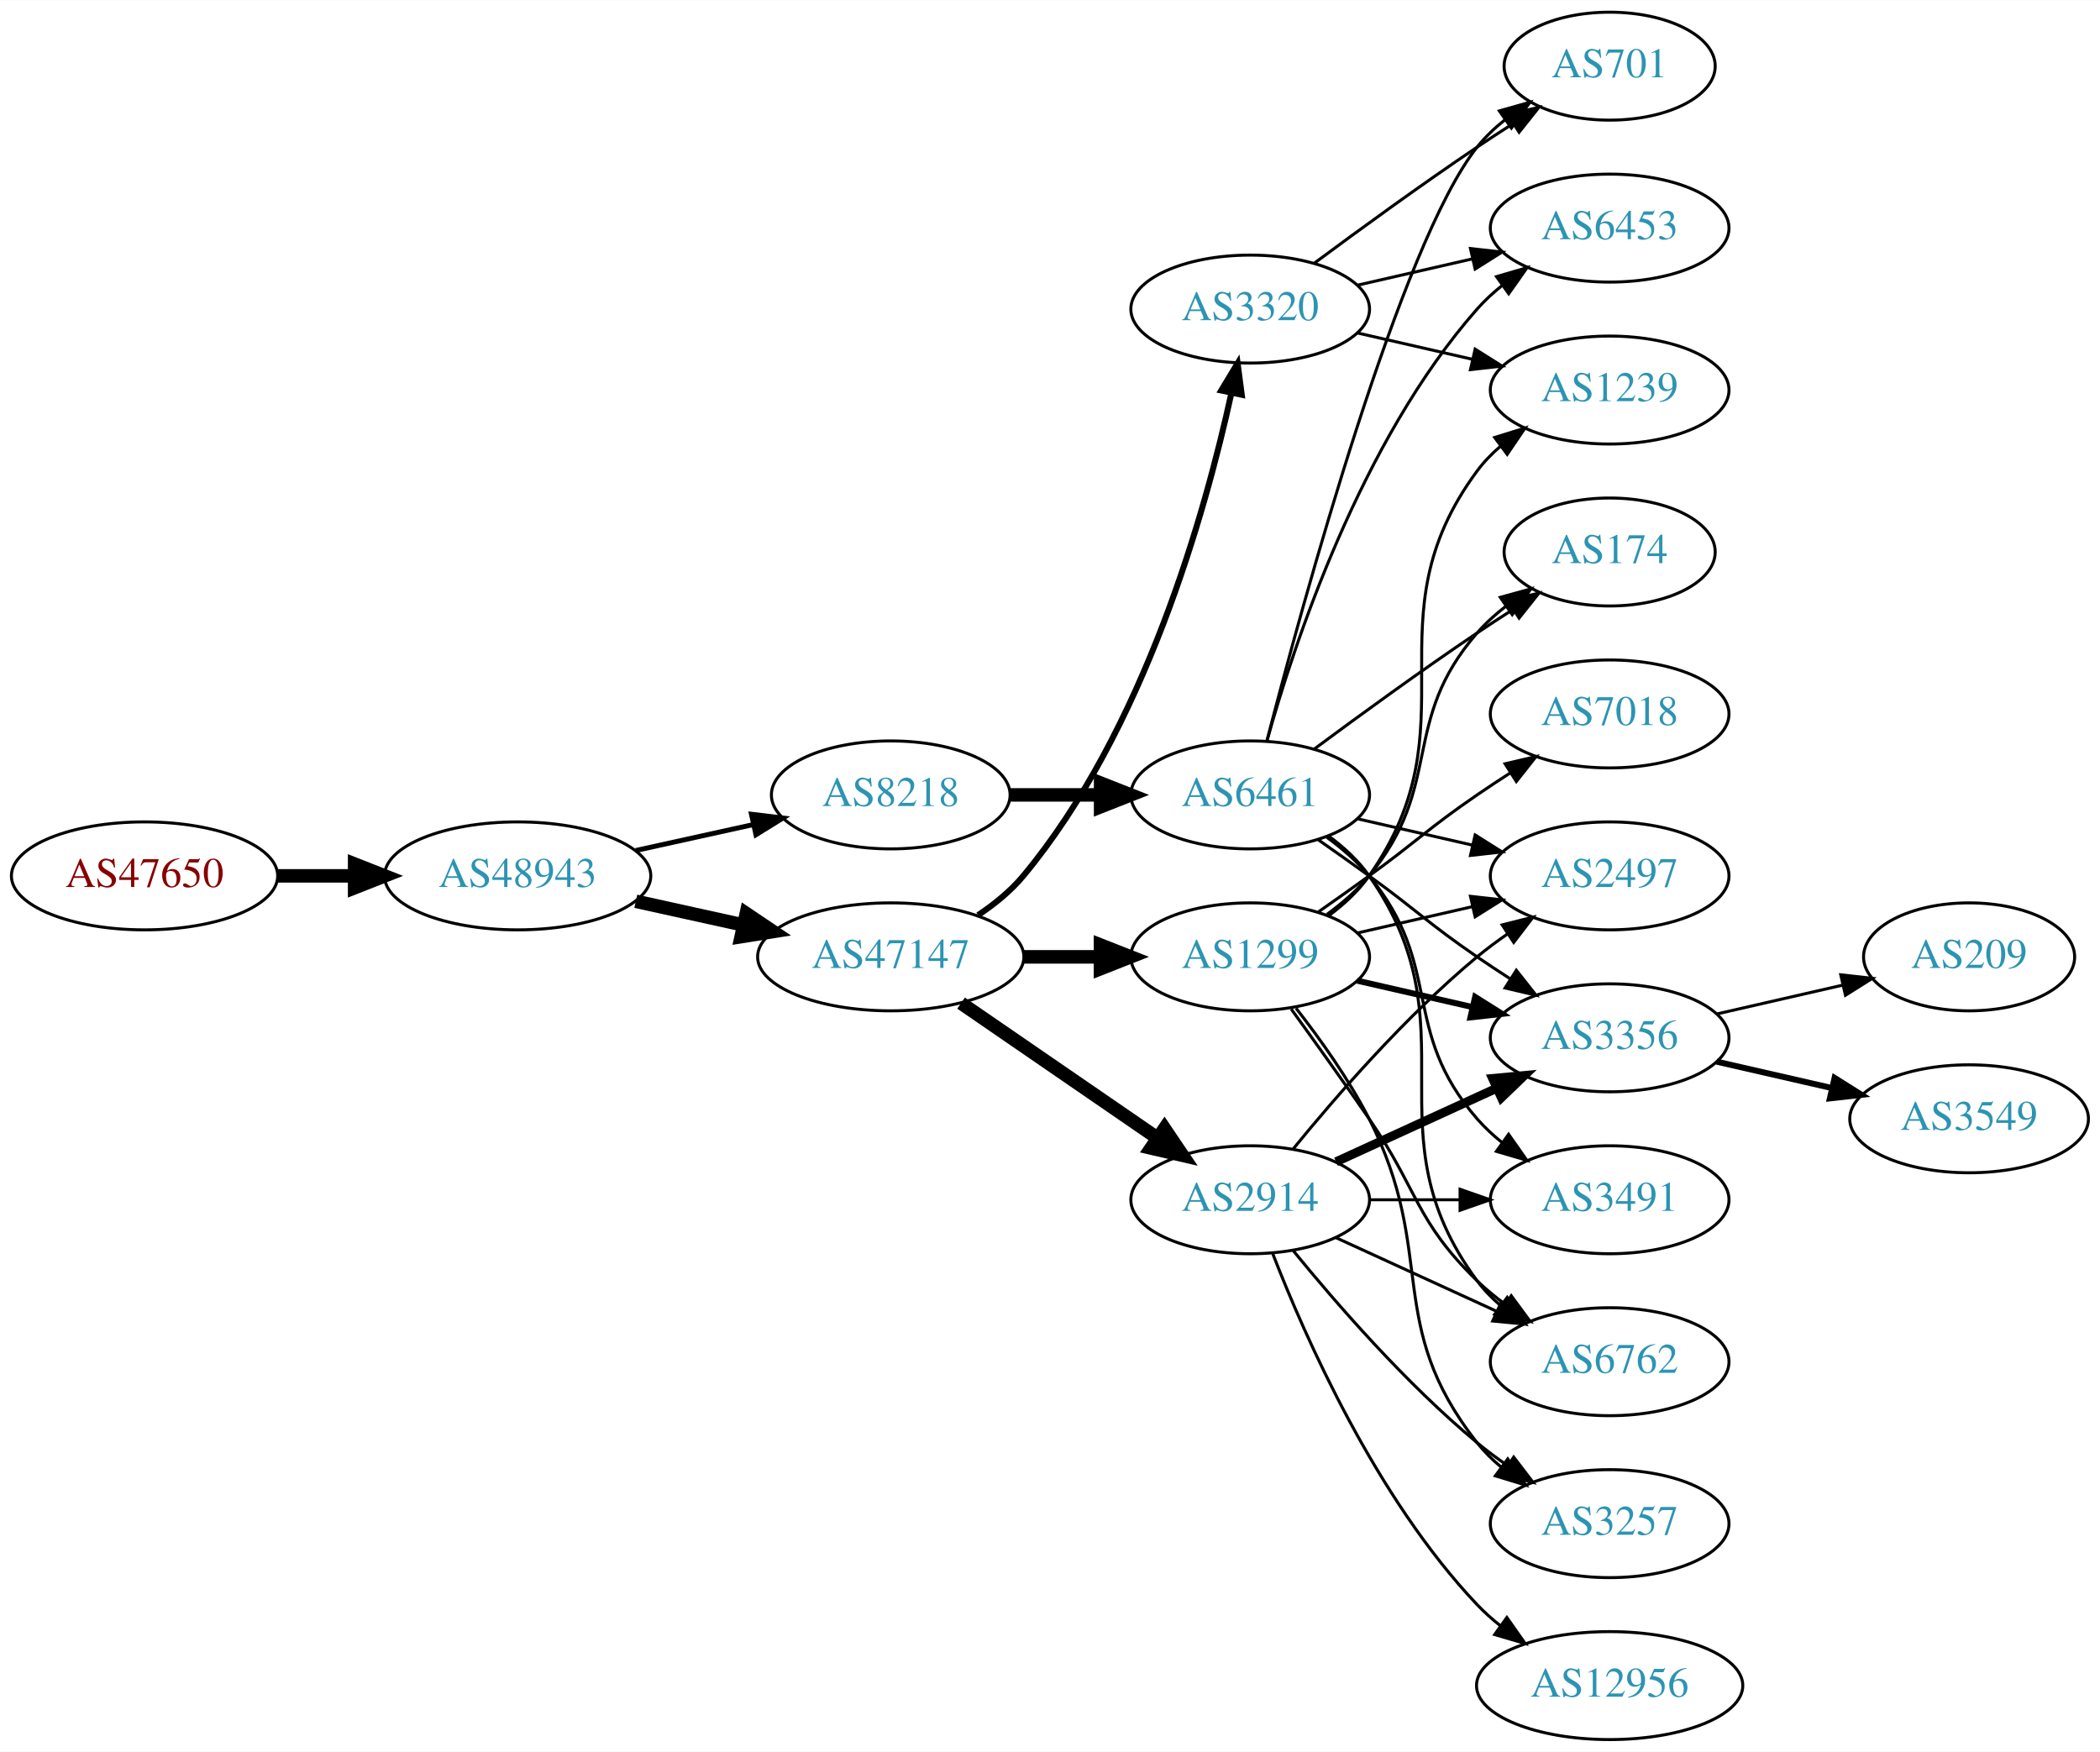
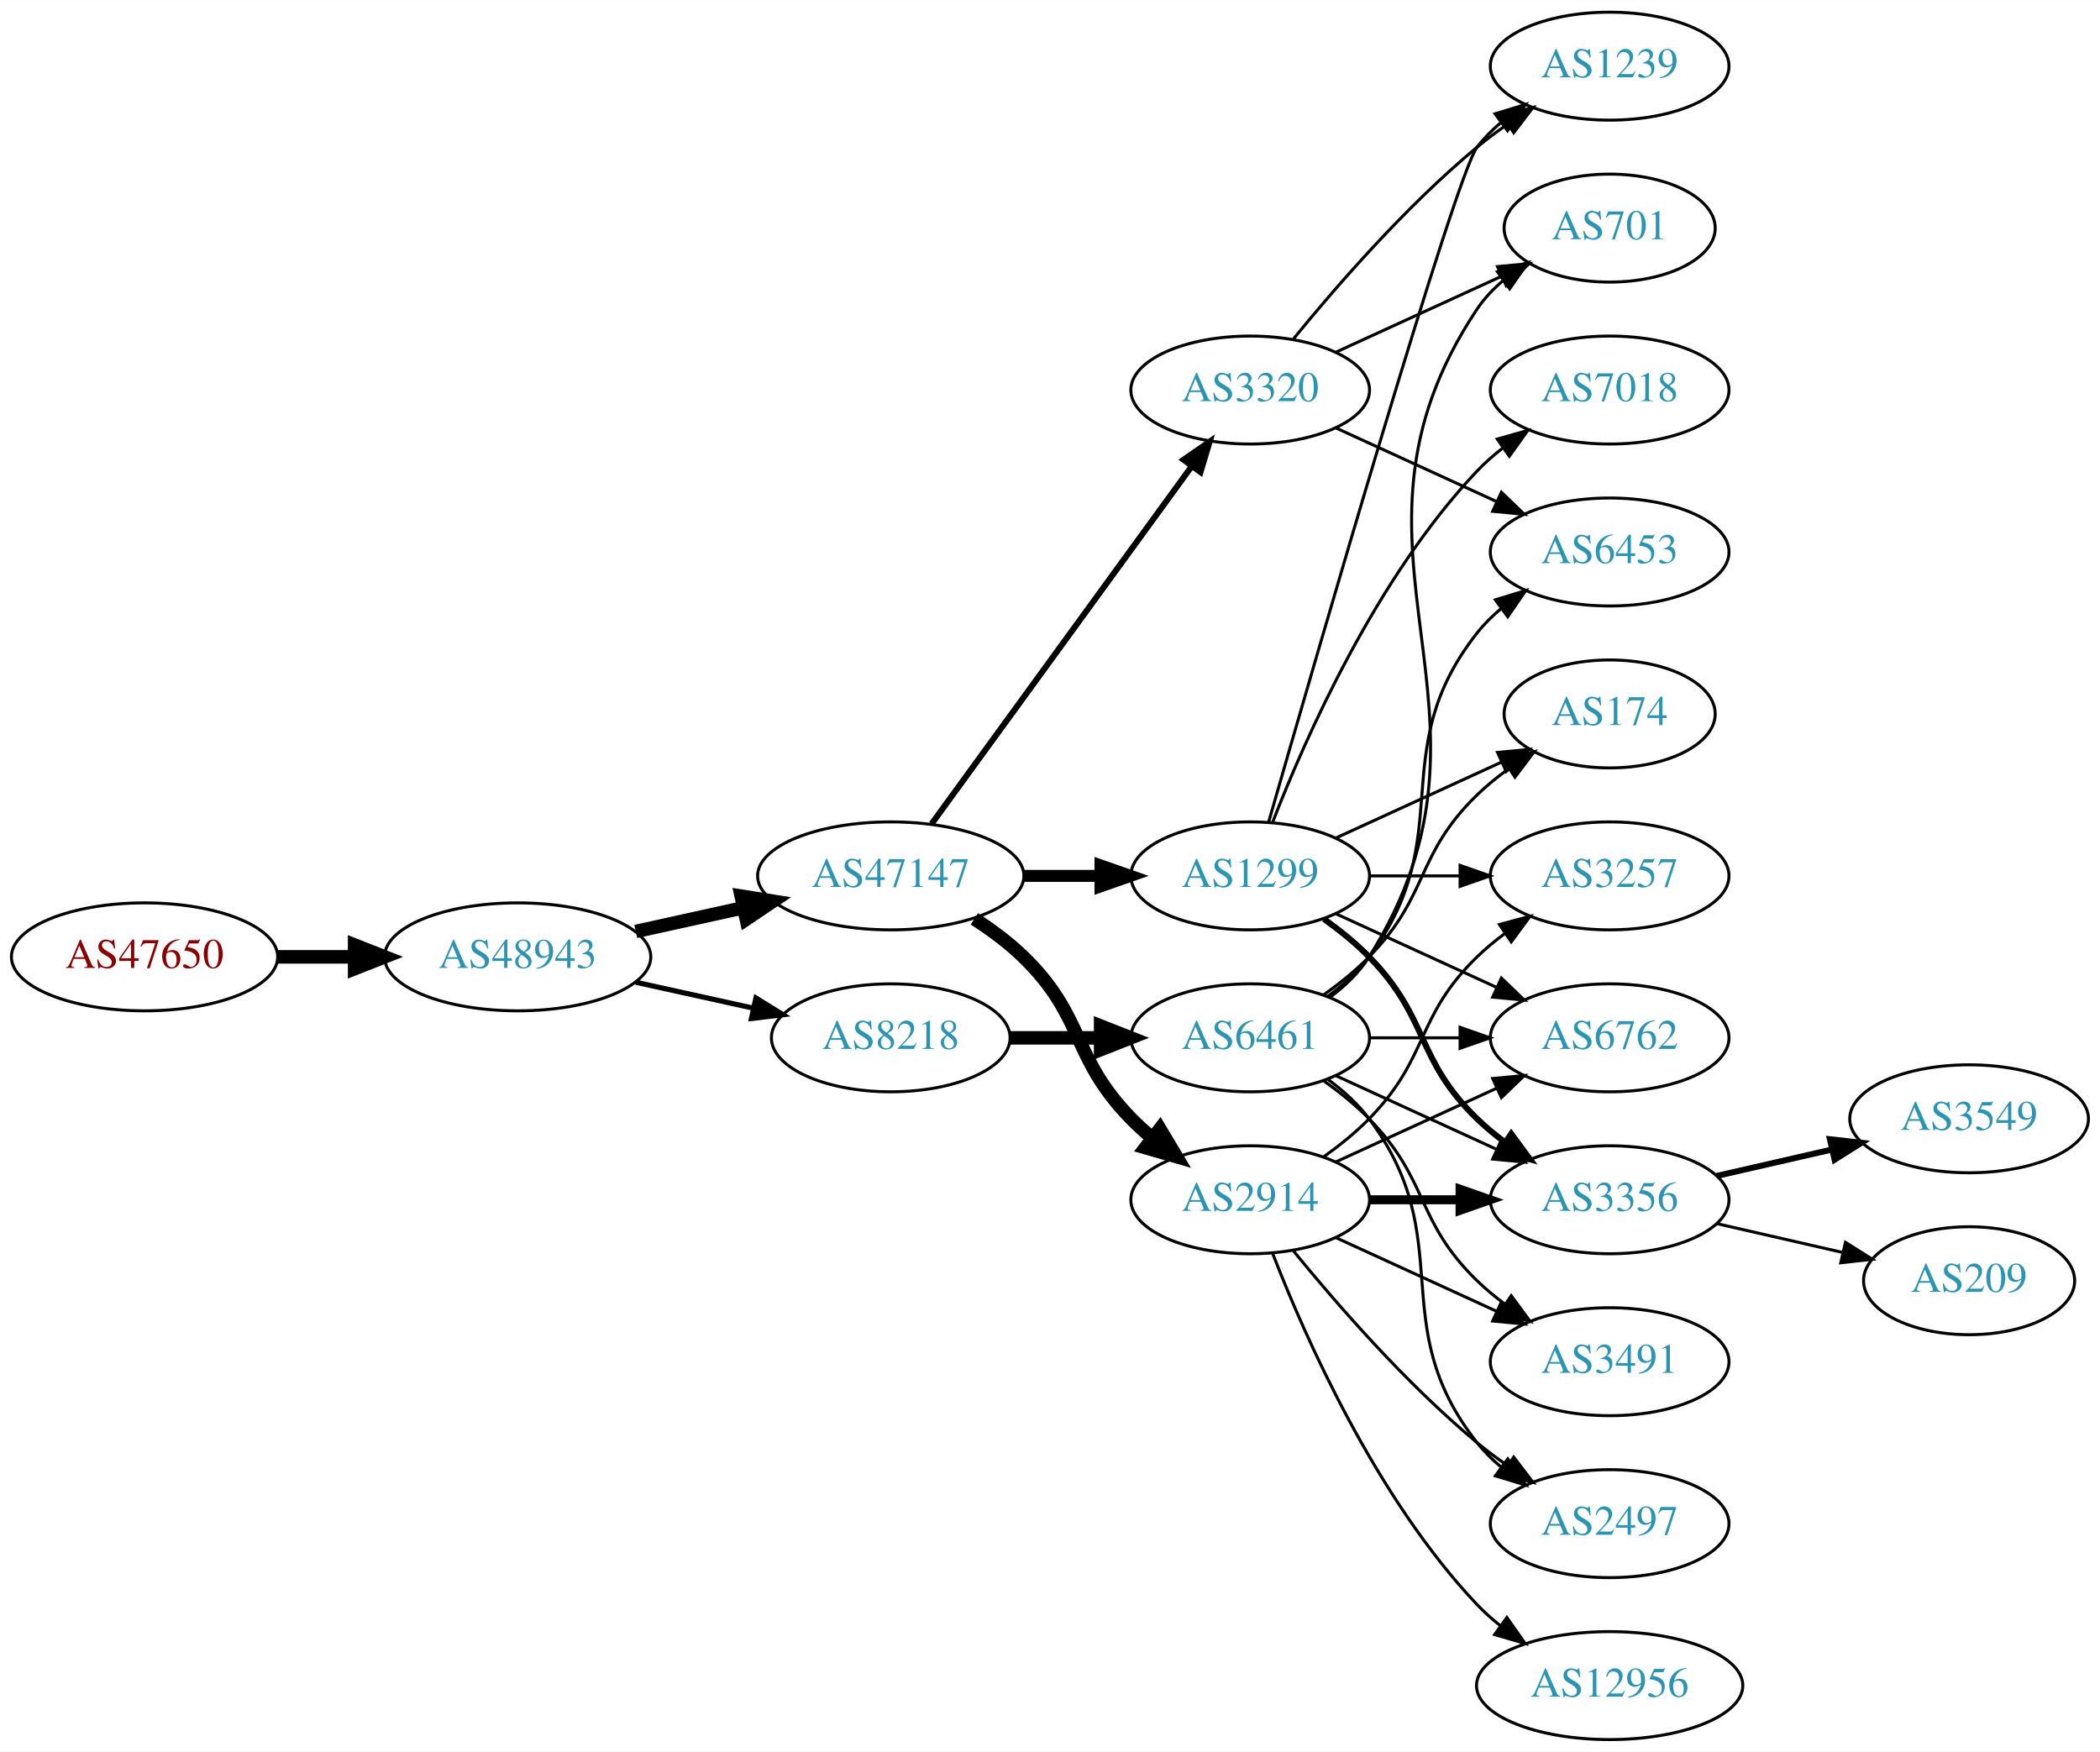
<svg xmlns="http://www.w3.org/2000/svg" xmlns:xlink="http://www.w3.org/1999/xlink" width="700pt" height="584pt" viewBox="0.00 0.00 700.15 584.00">
  <g id="graph0" class="graph" transform="scale(1 1) rotate(0) translate(4 580)">
    <polygon fill="white" stroke="none" points="-4,4 -4,-580 696.155,-580 696.155,4 -4,4" />
    <g id="node1" class="node">
      <g id="a_node1">
        <a xlink:href="/asn/47650" xlink:title="AS47650 ~ IS-IT-ON GmbH [AT]">
-           <ellipse fill="#ffffff" stroke="black" cx="44.196" cy="-288" rx="44.393" ry="18" />
-           <text text-anchor="middle" x="44.196" y="-284.3" font-family="Times,serif" font-size="14.00" fill="#880000">AS47650</text>
+           <ellipse fill="#ffffff" stroke="black" cx="44.196" cy="-261" rx="44.393" ry="18" />
+           <text text-anchor="middle" x="44.196" y="-257.3" font-family="Times,serif" font-size="14.00" fill="#880000">AS47650</text>
        </a>
      </g>
    </g>
    <g id="node2" class="node">
      <g id="a_node2">
        <a xlink:href="/asn/48943" xlink:title="AS48943 ~ KAPPER NETWORK-COMMUNICATIONS GmbH [AT]">
-           <ellipse fill="#ffffff" stroke="black" cx="168.588" cy="-288" rx="44.393" ry="18" />
-           <text text-anchor="middle" x="168.588" y="-284.3" font-family="Times,serif" font-size="14.00" fill="#2c94b3">AS48943</text>
+           <ellipse fill="#ffffff" stroke="black" cx="168.588" cy="-261" rx="44.393" ry="18" />
+           <text text-anchor="middle" x="168.588" y="-257.3" font-family="Times,serif" font-size="14.00" fill="#2c94b3">AS48943</text>
        </a>
      </g>
    </g>
    <g id="edge1" class="edge">
-       <path fill="none" stroke="black" stroke-width="4.5" d="M88.692,-288C96.898,-288 105.569,-288 114.041,-288" />
-       <polygon fill="black" stroke="black" stroke-width="4.5" points="114.233,-291.938 124.233,-288 114.233,-284.063 114.233,-291.938" />
+       <path fill="none" stroke="black" stroke-width="4.5" d="M88.692,-261C96.898,-261 105.569,-261 114.041,-261" />
+       <polygon fill="black" stroke="black" stroke-width="4.5" points="114.233,-264.938 124.233,-261 114.233,-257.063 114.233,-264.938" />
    </g>
    <g id="node3" class="node">
      <g id="a_node3">
        <a xlink:href="/asn/47147" xlink:title="AS47147 ~ ANEXIA Internetdienstleistungs GmbH [AT]">
-           <ellipse fill="#ffffff" stroke="black" cx="292.98" cy="-261" rx="44.393" ry="18" />
-           <text text-anchor="middle" x="292.98" y="-257.3" font-family="Times,serif" font-size="14.00" fill="#2c94b3">AS47147</text>
+           <ellipse fill="#ffffff" stroke="black" cx="292.98" cy="-288" rx="44.393" ry="18" />
+           <text text-anchor="middle" x="292.98" y="-284.3" font-family="Times,serif" font-size="14.00" fill="#2c94b3">AS47147</text>
        </a>
      </g>
    </g>
    <g id="edge2" class="edge">
-       <path fill="none" stroke="black" stroke-width="4.5" d="M207.978,-279.531C219.37,-277.018 231.993,-274.233 243.917,-271.603" />
-       <polygon fill="black" stroke="black" stroke-width="4.5" points="244.81,-275.438 253.727,-269.439 243.113,-267.748 244.81,-275.438" />
+       <path fill="none" stroke="black" stroke-width="4.5" d="M207.978,-269.469C219.37,-271.982 231.993,-274.767 243.917,-277.397" />
+       <polygon fill="black" stroke="black" stroke-width="4.5" points="243.113,-281.252 253.727,-279.561 244.81,-273.562 243.113,-281.252" />
    </g>
    <g id="node4" class="node">
      <g id="a_node4">
        <a xlink:href="/asn/8218" xlink:title="AS8218 ~ legacy Neotelecoms [FR]">
-           <ellipse fill="#ffffff" stroke="black" cx="292.98" cy="-315" rx="39.794" ry="18" />
-           <text text-anchor="middle" x="292.98" y="-311.3" font-family="Times,serif" font-size="14.00" fill="#2c94b3">AS8218</text>
+           <ellipse fill="#ffffff" stroke="black" cx="292.98" cy="-234" rx="39.794" ry="18" />
+           <text text-anchor="middle" x="292.98" y="-230.3" font-family="Times,serif" font-size="14.00" fill="#2c94b3">AS8218</text>
        </a>
      </g>
    </g>
    <g id="edge3" class="edge">
-       <path fill="none" stroke="black" stroke-width="1.636" d="M207.978,-296.469C220.369,-299.202 234.216,-302.257 247.036,-305.085" />
-       <polygon fill="black" stroke="black" stroke-width="1.636" points="246.532,-308.558 257.051,-307.295 248.04,-301.722 246.532,-308.558" />
+       <path fill="none" stroke="black" stroke-width="1.714" d="M207.978,-252.531C220.369,-249.798 234.216,-246.743 247.036,-243.915" />
+       <polygon fill="black" stroke="black" stroke-width="1.714" points="248.04,-247.278 257.051,-241.705 246.532,-240.442 248.04,-247.278" />
    </g>
    <g id="node5" class="node">
      <g id="a_node5">
+         <a xlink:href="/asn/1299" xlink:title="AS1299 ~ Telia Carrier [EU]">
+           <ellipse fill="#ffffff" stroke="black" cx="412.823" cy="-288" rx="39.794" ry="18" />
+           <text text-anchor="middle" x="412.823" y="-284.3" font-family="Times,serif" font-size="14.00" fill="#2c94b3">AS1299</text>
+         </a>
+       </g>
+     </g>
+     <g id="edge4" class="edge">
+       <path fill="none" stroke="black" stroke-width="4" d="M337.191,-288C345.504,-288 354.267,-288 362.749,-288" />
+       <polygon fill="black" stroke="black" stroke-width="4" points="362.908,-291.5 372.908,-288 362.908,-284.5 362.908,-291.5" />
+     </g>
+     <g id="node6" class="node">
+       <g id="a_node6">
        <a xlink:href="/asn/2914" xlink:title="AS2914 ~ NTT America, Inc. [US]">
          <ellipse fill="#ffffff" stroke="black" cx="412.823" cy="-180" rx="39.794" ry="18" />
          <text text-anchor="middle" x="412.823" y="-176.3" font-family="Times,serif" font-size="14.00" fill="#2c94b3">AS2914</text>
        </a>
      </g>
    </g>
-     <g id="edge4" class="edge">
-       <path fill="none" stroke="black" stroke-width="4.5" d="M316.423,-245.574C335.004,-232.802 361.565,-214.545 381.945,-200.537" />
-       <polygon fill="black" stroke="black" stroke-width="4.5" points="384.249,-203.731 390.259,-194.822 379.788,-197.242 384.249,-203.731" />
-     </g>
-     <g id="node6" class="node">
-       <g id="a_node6">
-         <a xlink:href="/asn/1299" xlink:title="AS1299 ~ Telia Carrier [EU]">
-           <ellipse fill="#ffffff" stroke="black" cx="412.823" cy="-261" rx="39.794" ry="18" />
-           <text text-anchor="middle" x="412.823" y="-257.3" font-family="Times,serif" font-size="14.00" fill="#2c94b3">AS1299</text>
-         </a>
-       </g>
-     </g>
    <g id="edge5" class="edge">
-       <path fill="none" stroke="black" stroke-width="4.5" d="M337.191,-261C345.504,-261 354.267,-261 362.749,-261" />
-       <polygon fill="black" stroke="black" stroke-width="4.5" points="362.908,-264.938 372.908,-261 362.908,-257.063 362.908,-264.938" />
+       <path fill="none" stroke="black" stroke-width="4.5" d="M320.864,-273.671C326.589,-269.964 332.355,-265.682 337.176,-261 357.87,-240.906 353.004,-227.617 373.176,-207 375.269,-204.861 377.553,-202.782 379.929,-200.79" />
+       <polygon fill="black" stroke="black" stroke-width="4.5" points="382.715,-203.614 388.229,-194.389 377.906,-197.379 382.715,-203.614" />
    </g>
    <g id="node7" class="node">
      <g id="a_node7">
        <a xlink:href="/asn/3320" xlink:title="AS3320 ~ DTAG [DE]">
-           <ellipse fill="#ffffff" stroke="black" cx="412.823" cy="-477" rx="39.794" ry="18" />
-           <text text-anchor="middle" x="412.823" y="-473.3" font-family="Times,serif" font-size="14.00" fill="#2c94b3">AS3320</text>
+           <ellipse fill="#ffffff" stroke="black" cx="412.823" cy="-450" rx="39.794" ry="18" />
+           <text text-anchor="middle" x="412.823" y="-446.3" font-family="Times,serif" font-size="14.00" fill="#2c94b3">AS3320</text>
        </a>
      </g>
    </g>
    <g id="edge6" class="edge">
-       <path fill="none" stroke="black" stroke-width="2" d="M322.087,-274.909C327.614,-278.592 332.99,-282.97 337.176,-288 377.49,-336.434 397.888,-409.293 406.536,-448.913" />
-       <polygon fill="black" stroke="black" stroke-width="2" points="403.156,-449.852 408.624,-458.927 410.009,-448.423 403.156,-449.852" />
-     </g>
-     <g id="node19" class="node">
-       <g id="a_node19">
+       <path fill="none" stroke="black" stroke-width="2" d="M306.592,-305.337C327.412,-333.96 369.075,-391.233 393.264,-424.486" />
+       <polygon fill="black" stroke="black" stroke-width="2" points="390.589,-426.76 399.302,-432.788 396.25,-422.642 390.589,-426.76" />
+     </g>
+     <g id="node21" class="node">
+       <g id="a_node21">
        <a xlink:href="/asn/6461" xlink:title="AS6461 ~ Zayo Bandwidth [US]">
-           <ellipse fill="#ffffff" stroke="black" cx="412.823" cy="-315" rx="39.794" ry="18" />
-           <text text-anchor="middle" x="412.823" y="-311.3" font-family="Times,serif" font-size="14.00" fill="#2c94b3">AS6461</text>
-         </a>
-       </g>
-     </g>
-     <g id="edge22" class="edge">
-       <path fill="none" stroke="black" stroke-width="4.5" d="M332.893,-315C342.446,-315 352.796,-315 362.759,-315" />
-       <polygon fill="black" stroke="black" stroke-width="4.5" points="362.951,-318.938 372.951,-315 362.951,-311.063 362.951,-318.938" />
+           <ellipse fill="#ffffff" stroke="black" cx="412.823" cy="-234" rx="39.794" ry="18" />
+           <text text-anchor="middle" x="412.823" y="-230.3" font-family="Times,serif" font-size="14.00" fill="#2c94b3">AS6461</text>
+         </a>
+       </g>
+     </g>
+     <g id="edge24" class="edge">
+       <path fill="none" stroke="black" stroke-width="4.5" d="M332.893,-234C342.446,-234 352.796,-234 362.759,-234" />
+       <polygon fill="black" stroke="black" stroke-width="4.5" points="362.951,-237.938 372.951,-234 362.951,-230.063 362.951,-237.938" />
+     </g>
+     <g id="node8" class="node">
+       <g id="a_node8">
+         <a xlink:href="/asn/7018" xlink:title="AS7018 ~ AT&amp;T Services, Inc. [US]">
+           <ellipse fill="#ffffff" stroke="black" cx="532.666" cy="-450" rx="39.794" ry="18" />
+           <text text-anchor="middle" x="532.666" y="-446.3" font-family="Times,serif" font-size="14.00" fill="#2c94b3">AS7018</text>
+         </a>
+       </g>
+     </g>
+     <g id="edge7" class="edge">
+       <path fill="none" stroke="black" d="M420.346,-305.994C431.097,-333.728 454.754,-387.429 488.469,-423 491.055,-425.728 493.973,-428.294 497.041,-430.677" />
+       <polygon fill="black" stroke="black" points="495.195,-433.658 505.389,-436.543 499.219,-427.93 495.195,-433.658" />
    </g>
    <g id="node9" class="node">
      <g id="a_node9">
-         <a xlink:href="/asn/3257" xlink:title="AS3257 ~ GTT [DE]">
-           <ellipse fill="#ffffff" stroke="black" cx="532.666" cy="-72" rx="39.794" ry="18" />
-           <text text-anchor="middle" x="532.666" y="-68.3" font-family="Times,serif" font-size="14.00" fill="#2c94b3">AS3257</text>
-         </a>
-       </g>
-     </g>
-     <g id="edge18" class="edge">
-       <path fill="none" stroke="black" d="M427.242,-162.935C441.357,-145.625 464.771,-118.655 488.469,-99 491.686,-96.332 495.186,-93.73 498.757,-91.259" />
-       <polygon fill="black" stroke="black" points="500.68,-94.183 507.113,-85.764 496.835,-88.334 500.68,-94.183" />
+         <a xlink:href="/asn/174" xlink:title="AS174 ~ Cogent Communications [US]">
+           <ellipse fill="#ffffff" stroke="black" cx="532.666" cy="-342" rx="35.194" ry="18" />
+           <text text-anchor="middle" x="532.666" y="-338.3" font-family="Times,serif" font-size="14.00" fill="#2c94b3">AS174</text>
+         </a>
+       </g>
+     </g>
+     <g id="edge8" class="edge">
+       <path fill="none" stroke="black" d="M441.452,-300.661C457.868,-308.183 478.85,-317.798 496.446,-325.861" />
+       <polygon fill="black" stroke="black" points="495.275,-329.174 505.824,-330.158 498.191,-322.811 495.275,-329.174" />
+     </g>
+     <g id="node10" class="node">
+       <g id="a_node10">
+         <a xlink:href="/asn/1239" xlink:title="AS1239 ~ Sprint [US]">
+           <ellipse fill="#ffffff" stroke="black" cx="532.666" cy="-558" rx="39.794" ry="18" />
+           <text text-anchor="middle" x="532.666" y="-554.3" font-family="Times,serif" font-size="14.00" fill="#2c94b3">AS1239</text>
+         </a>
+       </g>
+     </g>
+     <g id="edge9" class="edge">
+       <path fill="none" stroke="black" d="M418.938,-305.859C434.609,-360.407 481.327,-521.704 488.469,-531 490.759,-533.981 493.479,-536.716 496.424,-539.205" />
+       <polygon fill="black" stroke="black" points="494.47,-542.113 504.6,-545.218 498.618,-536.473 494.47,-542.113" />
    </g>
    <g id="node11" class="node">
      <g id="a_node11">
        <a xlink:href="/asn/3356" xlink:title="AS3356 ~ Level 3 Parent, LLC [US]">
-           <ellipse fill="#ffffff" stroke="black" cx="532.666" cy="-234" rx="39.794" ry="18" />
-           <text text-anchor="middle" x="532.666" y="-230.3" font-family="Times,serif" font-size="14.00" fill="#2c94b3">AS3356</text>
-         </a>
-       </g>
-     </g>
-     <g id="edge14" class="edge">
-       <path fill="none" stroke="black" stroke-width="3" d="M441.452,-192.661C457.409,-199.973 477.679,-209.261 494.962,-217.181" />
-       <polygon fill="black" stroke="black" stroke-width="3" points="493.661,-220.435 504.21,-221.419 496.577,-214.071 493.661,-220.435" />
+           <ellipse fill="#ffffff" stroke="black" cx="532.666" cy="-180" rx="39.794" ry="18" />
+           <text text-anchor="middle" x="532.666" y="-176.3" font-family="Times,serif" font-size="14.00" fill="#2c94b3">AS3356</text>
+         </a>
+       </g>
+     </g>
+     <g id="edge10" class="edge">
+       <path fill="none" stroke="black" stroke-width="2" d="M437.417,-273.611C442.673,-269.852 448.005,-265.563 452.469,-261 472.642,-240.383 467.776,-227.094 488.469,-207 491.315,-204.237 494.488,-201.614 497.789,-199.166" />
+       <polygon fill="black" stroke="black" stroke-width="2" points="499.854,-201.994 506.136,-193.462 495.905,-196.214 499.854,-201.994" />
+     </g>
+     <g id="node12" class="node">
+       <g id="a_node12">
+         <a xlink:href="/asn/3257" xlink:title="AS3257 ~ GTT [DE]">
+           <ellipse fill="#ffffff" stroke="black" cx="532.666" cy="-288" rx="39.794" ry="18" />
+           <text text-anchor="middle" x="532.666" y="-284.3" font-family="Times,serif" font-size="14.00" fill="#2c94b3">AS3257</text>
+         </a>
+       </g>
+     </g>
+     <g id="edge11" class="edge">
+       <path fill="none" stroke="black" d="M452.736,-288C462.289,-288 472.639,-288 482.601,-288" />
+       <polygon fill="black" stroke="black" points="482.794,-291.5 492.794,-288 482.794,-284.5 482.794,-291.5" />
    </g>
    <g id="node13" class="node">
      <g id="a_node13">
        <a xlink:href="/asn/6762" xlink:title="AS6762 ~ TELECOM ITALIA SPARKLE S.p.A. [IT]">
+           <ellipse fill="#ffffff" stroke="black" cx="532.666" cy="-234" rx="39.794" ry="18" />
+           <text text-anchor="middle" x="532.666" y="-230.3" font-family="Times,serif" font-size="14.00" fill="#2c94b3">AS6762</text>
+         </a>
+       </g>
+     </g>
+     <g id="edge12" class="edge">
+       <path fill="none" stroke="black" d="M441.452,-275.339C457.409,-268.027 477.679,-258.739 494.962,-250.819" />
+       <polygon fill="black" stroke="black" points="496.577,-253.929 504.21,-246.581 493.661,-247.565 496.577,-253.929" />
+     </g>
+     <g id="edge13" class="edge">
+       <path fill="none" stroke="black" stroke-width="3" d="M452.736,-180C462.289,-180 472.639,-180 482.601,-180" />
+       <polygon fill="black" stroke="black" stroke-width="3" points="482.794,-183.5 492.794,-180 482.794,-176.5 482.794,-183.5" />
+     </g>
+     <g id="edge17" class="edge">
+       <path fill="none" stroke="black" d="M437.417,-194.389C442.673,-198.148 448.005,-202.437 452.469,-207 472.642,-227.617 467.776,-240.906 488.469,-261 491.315,-263.763 494.488,-266.386 497.789,-268.834" />
+       <polygon fill="black" stroke="black" points="495.905,-271.786 506.136,-274.538 499.854,-266.006 495.905,-271.786" />
+     </g>
+     <g id="edge16" class="edge">
+       <path fill="none" stroke="black" d="M441.452,-192.661C457.409,-199.973 477.679,-209.261 494.962,-217.181" />
+       <polygon fill="black" stroke="black" points="493.661,-220.435 504.21,-221.419 496.577,-214.071 493.661,-220.435" />
+     </g>
+     <g id="node14" class="node">
+       <g id="a_node14">
+         <a xlink:href="/asn/3491" xlink:title="AS3491 ~ PCCW Global, Inc. [US]">
          <ellipse fill="#ffffff" stroke="black" cx="532.666" cy="-126" rx="39.794" ry="18" />
-           <text text-anchor="middle" x="532.666" y="-122.3" font-family="Times,serif" font-size="14.00" fill="#2c94b3">AS6762</text>
-         </a>
-       </g>
-     </g>
-     <g id="edge16" class="edge">
+           <text text-anchor="middle" x="532.666" y="-122.3" font-family="Times,serif" font-size="14.00" fill="#2c94b3">AS3491</text>
+         </a>
+       </g>
+     </g>
+     <g id="edge14" class="edge">
      <path fill="none" stroke="black" d="M441.452,-167.339C457.409,-160.027 477.679,-150.739 494.962,-142.819" />
      <polygon fill="black" stroke="black" points="496.577,-145.929 504.21,-138.581 493.661,-139.565 496.577,-145.929" />
-     </g>
-     <g id="node14" class="node">
-       <g id="a_node14">
-         <a xlink:href="/asn/2497" xlink:title="AS2497 ~ Internet Initiative Japan Inc. [JP]">
-           <ellipse fill="#ffffff" stroke="black" cx="532.666" cy="-288" rx="39.794" ry="18" />
-           <text text-anchor="middle" x="532.666" y="-284.3" font-family="Times,serif" font-size="14.00" fill="#2c94b3">AS2497</text>
-         </a>
-       </g>
-     </g>
-     <g id="edge19" class="edge">
-       <path fill="none" stroke="black" d="M427.242,-197.065C441.357,-214.375 464.771,-241.345 488.469,-261 491.686,-263.668 495.186,-266.27 498.757,-268.741" />
-       <polygon fill="black" stroke="black" points="496.835,-271.666 507.113,-274.236 500.68,-265.817 496.835,-271.666" />
    </g>
    <g id="node15" class="node">
      <g id="a_node15">
        <a xlink:href="/asn/12956" xlink:title="AS12956 ~ TELXIUS [ES]">
          <ellipse fill="#ffffff" stroke="black" cx="532.666" cy="-18" rx="44.393" ry="18" />
          <text text-anchor="middle" x="532.666" y="-14.3" font-family="Times,serif" font-size="14.00" fill="#2c94b3">AS12956</text>
        </a>
      </g>
    </g>
    <g id="edge15" class="edge">
      <path fill="none" stroke="black" d="M420.346,-162.006C431.097,-134.272 454.754,-80.571 488.469,-45 490.854,-42.485 493.52,-40.107 496.326,-37.883" />
      <polygon fill="black" stroke="black" points="498.395,-40.707 504.488,-32.039 494.32,-35.015 498.395,-40.707" />
    </g>
    <g id="node16" class="node">
      <g id="a_node16">
-         <a xlink:href="/asn/3491" xlink:title="AS3491 ~ PCCW Global, Inc. [US]">
-           <ellipse fill="#ffffff" stroke="black" cx="532.666" cy="-180" rx="39.794" ry="18" />
-           <text text-anchor="middle" x="532.666" y="-176.3" font-family="Times,serif" font-size="14.00" fill="#2c94b3">AS3491</text>
-         </a>
-       </g>
-     </g>
-     <g id="edge17" class="edge">
-       <path fill="none" stroke="black" d="M452.736,-180C462.289,-180 472.639,-180 482.601,-180" />
-       <polygon fill="black" stroke="black" points="482.794,-183.5 492.794,-180 482.794,-176.5 482.794,-183.5" />
-     </g>
-     <g id="node8" class="node">
-       <g id="a_node8">
-         <a xlink:href="/asn/174" xlink:title="AS174 ~ Cogent Communications [US]">
-           <ellipse fill="#ffffff" stroke="black" cx="532.666" cy="-396" rx="35.194" ry="18" />
-           <text text-anchor="middle" x="532.666" y="-392.3" font-family="Times,serif" font-size="14.00" fill="#2c94b3">AS174</text>
-         </a>
-       </g>
-     </g>
-     <g id="edge7" class="edge">
-       <path fill="none" stroke="black" d="M438.404,-275.156C443.498,-278.872 448.512,-283.201 452.469,-288 477.534,-318.394 462.635,-339.258 488.469,-369 491.275,-372.23 494.563,-375.203 498.05,-377.902" />
-       <polygon fill="black" stroke="black" points="496.202,-380.879 506.417,-383.69 500.184,-375.122 496.202,-380.879" />
-     </g>
-     <g id="edge8" class="edge">
-       <path fill="none" stroke="black" d="M428.12,-243.86C436.106,-233.647 445.767,-220.147 452.469,-207 475.45,-161.923 457.171,-138.754 488.469,-99 490.794,-96.047 493.538,-93.33 496.497,-90.853" />
-       <polygon fill="black" stroke="black" points="498.69,-93.585 504.694,-84.855 494.557,-87.936 498.69,-93.585" />
-     </g>
-     <g id="node10" class="node">
-       <g id="a_node10">
-         <a xlink:href="/asn/1239" xlink:title="AS1239 ~ Sprint [US]">
-           <ellipse fill="#ffffff" stroke="black" cx="532.666" cy="-450" rx="39.794" ry="18" />
-           <text text-anchor="middle" x="532.666" y="-446.3" font-family="Times,serif" font-size="14.00" fill="#2c94b3">AS1239</text>
-         </a>
-       </g>
-     </g>
-     <g id="edge9" class="edge">
-       <path fill="none" stroke="black" d="M438.982,-274.716C444.047,-278.455 448.902,-282.904 452.469,-288 488.083,-338.869 451.566,-373.059 488.469,-423 490.703,-426.023 493.386,-428.786 496.307,-431.293" />
-       <polygon fill="black" stroke="black" points="494.333,-434.186 504.45,-437.331 498.502,-428.563 494.333,-434.186" />
-     </g>
-     <g id="edge10" class="edge">
-       <path fill="none" stroke="black" stroke-width="2" d="M448.542,-253.045C460.542,-250.296 474.163,-247.175 486.856,-244.267" />
-       <polygon fill="black" stroke="black" stroke-width="2" points="487.821,-247.636 496.787,-241.991 486.258,-240.813 487.821,-247.636" />
-     </g>
-     <g id="node12" class="node">
-       <g id="a_node12">
-         <a xlink:href="/asn/7018" xlink:title="AS7018 ~ AT&amp;T Services, Inc. [US]">
-           <ellipse fill="#ffffff" stroke="black" cx="532.666" cy="-342" rx="39.794" ry="18" />
-           <text text-anchor="middle" x="532.666" y="-338.3" font-family="Times,serif" font-size="14.00" fill="#2c94b3">AS7018</text>
-         </a>
-       </g>
-     </g>
-     <g id="edge11" class="edge">
-       <path fill="none" stroke="black" d="M435.58,-276.009C441.114,-279.879 447.033,-284.064 452.469,-288 468.669,-299.729 471.975,-303.689 488.469,-315 491.998,-317.419 495.735,-319.889 499.476,-322.302" />
-       <polygon fill="black" stroke="black" points="497.798,-325.382 508.117,-327.784 501.548,-319.472 497.798,-325.382" />
-     </g>
-     <g id="edge12" class="edge">
-       <path fill="none" stroke="black" d="M426.502,-243.594C434.118,-233.063 443.95,-219.33 452.469,-207 468.865,-183.269 467.776,-173.094 488.469,-153 491.315,-150.237 494.488,-147.614 497.789,-145.166" />
-       <polygon fill="black" stroke="black" points="499.854,-147.994 506.136,-139.462 495.905,-142.214 499.854,-147.994" />
-     </g>
-     <g id="edge13" class="edge">
-       <path fill="none" stroke="black" d="M448.542,-268.955C460.542,-271.704 474.163,-274.825 486.856,-277.733" />
-       <polygon fill="black" stroke="black" points="486.258,-281.187 496.787,-280.009 487.821,-274.364 486.258,-281.187" />
-     </g>
-     <g id="edge32" class="edge">
-       <path fill="none" stroke="black" d="M448.542,-469.045C460.542,-466.296 474.163,-463.175 486.856,-460.267" />
-       <polygon fill="black" stroke="black" points="487.821,-463.636 496.787,-457.991 486.258,-456.813 487.821,-463.636" />
+         <a xlink:href="/asn/2497" xlink:title="AS2497 ~ Internet Initiative Japan Inc. [JP]">
+           <ellipse fill="#ffffff" stroke="black" cx="532.666" cy="-72" rx="39.794" ry="18" />
+           <text text-anchor="middle" x="532.666" y="-68.3" font-family="Times,serif" font-size="14.00" fill="#2c94b3">AS2497</text>
+         </a>
+       </g>
+     </g>
+     <g id="edge18" class="edge">
+       <path fill="none" stroke="black" d="M427.242,-162.935C441.357,-145.625 464.771,-118.655 488.469,-99 491.686,-96.332 495.186,-93.73 498.757,-91.259" />
+       <polygon fill="black" stroke="black" points="500.68,-94.183 507.113,-85.764 496.835,-88.334 500.68,-94.183" />
+     </g>
+     <g id="edge21" class="edge">
+       <path fill="none" stroke="black" d="M427.242,-467.065C441.357,-484.375 464.771,-511.345 488.469,-531 491.686,-533.668 495.186,-536.27 498.757,-538.741" />
+       <polygon fill="black" stroke="black" points="496.835,-541.666 507.113,-544.236 500.68,-535.817 496.835,-541.666" />
+     </g>
+     <g id="node19" class="node">
+       <g id="a_node19">
+         <a xlink:href="/asn/6453" xlink:title="AS6453 ~ TATA COMMUNICATIONS (AMERICA) INC [US]">
+           <ellipse fill="#ffffff" stroke="black" cx="532.666" cy="-396" rx="39.794" ry="18" />
+           <text text-anchor="middle" x="532.666" y="-392.3" font-family="Times,serif" font-size="14.00" fill="#2c94b3">AS6453</text>
+         </a>
+       </g>
+     </g>
+     <g id="edge22" class="edge">
+       <path fill="none" stroke="black" d="M441.452,-437.339C457.409,-430.027 477.679,-420.739 494.962,-412.819" />
+       <polygon fill="black" stroke="black" points="496.577,-415.929 504.21,-408.581 493.661,-409.565 496.577,-415.929" />
    </g>
    <g id="node20" class="node">
      <g id="a_node20">
-         <a xlink:href="/asn/6453" xlink:title="AS6453 ~ TATA COMMUNICATIONS (AMERICA) INC [US]">
-           <ellipse fill="#ffffff" stroke="black" cx="532.666" cy="-504" rx="39.794" ry="18" />
-           <text text-anchor="middle" x="532.666" y="-500.3" font-family="Times,serif" font-size="14.00" fill="#2c94b3">AS6453</text>
-         </a>
-       </g>
-     </g>
-     <g id="edge30" class="edge">
-       <path fill="none" stroke="black" d="M448.542,-484.955C460.542,-487.704 474.163,-490.825 486.856,-493.733" />
-       <polygon fill="black" stroke="black" points="486.258,-497.187 496.787,-496.009 487.821,-490.364 486.258,-497.187" />
-     </g>
-     <g id="node21" class="node">
-       <g id="a_node21">
        <a xlink:href="/asn/701" xlink:title="AS701 ~ UUNET [US]">
-           <ellipse fill="#ffffff" stroke="black" cx="532.666" cy="-558" rx="35.194" ry="18" />
-           <text text-anchor="middle" x="532.666" y="-554.3" font-family="Times,serif" font-size="14.00" fill="#2c94b3">AS701</text>
-         </a>
-       </g>
-     </g>
-     <g id="edge31" class="edge">
-       <path fill="none" stroke="black" d="M434.153,-492.277C449.016,-503.304 469.76,-518.407 488.469,-531 492.287,-533.569 496.337,-536.21 500.367,-538.786" />
-       <polygon fill="black" stroke="black" points="498.736,-541.895 509.061,-544.271 502.471,-535.975 498.736,-541.895" />
+           <ellipse fill="#ffffff" stroke="black" cx="532.666" cy="-504" rx="35.194" ry="18" />
+           <text text-anchor="middle" x="532.666" y="-500.3" font-family="Times,serif" font-size="14.00" fill="#2c94b3">AS701</text>
+         </a>
+       </g>
+     </g>
+     <g id="edge23" class="edge">
+       <path fill="none" stroke="black" d="M441.452,-462.661C457.868,-470.183 478.85,-479.798 496.446,-487.861" />
+       <polygon fill="black" stroke="black" points="495.275,-491.174 505.824,-492.158 498.191,-484.811 495.275,-491.174" />
    </g>
    <g id="node17" class="node">
      <g id="a_node17">
-         <a xlink:href="/asn/209" xlink:title="AS209 ~ CenturyLink Communications, LLC [US]">
-           <ellipse fill="#ffffff" stroke="black" cx="652.508" cy="-261" rx="35.194" ry="18" />
-           <text text-anchor="middle" x="652.508" y="-257.3" font-family="Times,serif" font-size="14.00" fill="#2c94b3">AS209</text>
-         </a>
-       </g>
-     </g>
-     <g id="edge20" class="edge">
-       <path fill="none" stroke="black" d="M568.385,-241.955C581.477,-244.955 596.499,-248.396 610.14,-251.522" />
-       <polygon fill="black" stroke="black" points="609.718,-255.016 620.247,-253.838 611.282,-248.193 609.718,-255.016" />
-     </g>
-     <g id="node18" class="node">
-       <g id="a_node18">
        <a xlink:href="/asn/3549" xlink:title="AS3549 ~ Level 3 Parent, LLC [US]">
          <ellipse fill="#ffffff" stroke="black" cx="652.508" cy="-207" rx="39.794" ry="18" />
          <text text-anchor="middle" x="652.508" y="-203.3" font-family="Times,serif" font-size="14.00" fill="#2c94b3">AS3549</text>
        </a>
      </g>
    </g>
-     <g id="edge21" class="edge">
-       <path fill="none" stroke="black" stroke-width="2" d="M568.385,-226.045C580.385,-223.296 594.006,-220.175 606.698,-217.267" />
-       <polygon fill="black" stroke="black" stroke-width="2" points="607.664,-220.636 616.63,-214.991 606.101,-213.813 607.664,-220.636" />
+     <g id="edge19" class="edge">
+       <path fill="none" stroke="black" stroke-width="2" d="M568.385,-187.955C580.385,-190.704 594.006,-193.825 606.698,-196.733" />
+       <polygon fill="black" stroke="black" stroke-width="2" points="606.101,-200.187 616.63,-199.009 607.664,-193.364 606.101,-200.187" />
+     </g>
+     <g id="node18" class="node">
+       <g id="a_node18">
+         <a xlink:href="/asn/209" xlink:title="AS209 ~ CenturyLink Communications, LLC [US]">
+           <ellipse fill="#ffffff" stroke="black" cx="652.508" cy="-153" rx="35.194" ry="18" />
+           <text text-anchor="middle" x="652.508" y="-149.3" font-family="Times,serif" font-size="14.00" fill="#2c94b3">AS209</text>
+         </a>
+       </g>
+     </g>
+     <g id="edge20" class="edge">
+       <path fill="none" stroke="black" d="M568.385,-172.045C581.477,-169.045 596.499,-165.604 610.14,-162.478" />
+       <polygon fill="black" stroke="black" points="611.282,-165.807 620.247,-160.162 609.718,-158.984 611.282,-165.807" />
+     </g>
+     <g id="edge30" class="edge">
+       <path fill="none" stroke="black" d="M437.417,-248.389C442.673,-252.148 448.005,-256.437 452.469,-261 472.642,-281.617 467.776,-294.906 488.469,-315 491.697,-318.134 495.348,-321.089 499.126,-323.812" />
+       <polygon fill="black" stroke="black" points="497.224,-326.75 507.486,-329.383 501.105,-320.925 497.224,-326.75" />
+     </g>
+     <g id="edge27" class="edge">
+       <path fill="none" stroke="black" d="M441.452,-221.339C457.409,-214.027 477.679,-204.739 494.962,-196.819" />
+       <polygon fill="black" stroke="black" points="496.577,-199.929 504.21,-192.581 493.661,-193.565 496.577,-199.929" />
+     </g>
+     <g id="edge29" class="edge">
+       <path fill="none" stroke="black" d="M452.736,-234C462.289,-234 472.639,-234 482.601,-234" />
+       <polygon fill="black" stroke="black" points="482.794,-237.5 492.794,-234 482.794,-230.5 482.794,-237.5" />
+     </g>
+     <g id="edge28" class="edge">
+       <path fill="none" stroke="black" d="M437.417,-219.611C442.673,-215.852 448.005,-211.563 452.469,-207 472.642,-186.383 467.776,-173.094 488.469,-153 491.315,-150.237 494.488,-147.614 497.789,-145.166" />
+       <polygon fill="black" stroke="black" points="499.854,-147.994 506.136,-139.462 495.905,-142.214 499.854,-147.994" />
+     </g>
+     <g id="edge25" class="edge">
+       <path fill="none" stroke="black" d="M438.754,-220.118C443.83,-216.389 448.748,-211.984 452.469,-207 482.741,-166.458 457.171,-138.754 488.469,-99 490.794,-96.047 493.538,-93.33 496.497,-90.853" />
+       <polygon fill="black" stroke="black" points="498.69,-93.585 504.694,-84.855 494.557,-87.936 498.69,-93.585" />
    </g>
    <g id="edge26" class="edge">
-       <path fill="none" stroke="black" d="M434.153,-330.277C449.016,-341.304 469.76,-356.407 488.469,-369 492.287,-371.569 496.337,-374.21 500.367,-376.786" />
-       <polygon fill="black" stroke="black" points="498.736,-379.895 509.061,-382.271 502.471,-373.975 498.736,-379.895" />
-     </g>
-     <g id="edge29" class="edge">
-       <path fill="none" stroke="black" d="M435.58,-299.991C441.114,-296.121 447.033,-291.936 452.469,-288 468.669,-276.271 471.975,-272.311 488.469,-261 491.998,-258.581 495.735,-256.111 499.476,-253.698" />
-       <polygon fill="black" stroke="black" points="501.548,-256.528 508.117,-248.216 497.798,-250.618 501.548,-256.528" />
-     </g>
-     <g id="edge28" class="edge">
-       <path fill="none" stroke="black" d="M438.982,-301.284C444.047,-297.545 448.902,-293.096 452.469,-288 488.083,-237.131 451.566,-202.941 488.469,-153 490.703,-149.977 493.386,-147.214 496.307,-144.707" />
-       <polygon fill="black" stroke="black" points="498.502,-147.437 504.45,-138.669 494.333,-141.814 498.502,-147.437" />
-     </g>
-     <g id="edge24" class="edge">
-       <path fill="none" stroke="black" d="M448.542,-307.045C460.542,-304.296 474.163,-301.175 486.856,-298.267" />
-       <polygon fill="black" stroke="black" points="487.821,-301.636 496.787,-295.991 486.258,-294.813 487.821,-301.636" />
-     </g>
-     <g id="edge23" class="edge">
-       <path fill="none" stroke="black" d="M438.404,-300.844C443.498,-297.128 448.512,-292.799 452.469,-288 477.534,-257.606 462.635,-236.742 488.469,-207 490.934,-204.162 493.771,-201.523 496.789,-199.094" />
-       <polygon fill="black" stroke="black" points="498.975,-201.833 505.067,-193.164 494.899,-196.142 498.975,-201.833" />
-     </g>
-     <g id="edge25" class="edge">
-       <path fill="none" stroke="black" d="M418.396,-332.946C427.302,-364.995 449.586,-432.842 488.469,-477 490.953,-479.821 493.803,-482.449 496.829,-484.871" />
-       <polygon fill="black" stroke="black" points="494.946,-487.828 505.118,-490.791 499.014,-482.131 494.946,-487.828" />
-     </g>
-     <g id="edge27" class="edge">
-       <path fill="none" stroke="black" d="M418.34,-332.842C430.191,-378.647 463.014,-499.03 488.469,-531 491.134,-534.347 494.334,-537.393 497.773,-540.132" />
-       <polygon fill="black" stroke="black" points="495.89,-543.087 506.086,-545.965 499.91,-537.357 495.89,-543.087" />
+       <path fill="none" stroke="black" d="M438.754,-247.882C443.83,-251.611 448.748,-256.016 452.469,-261 482.741,-301.542 457.171,-329.246 488.469,-369 490.794,-371.953 493.538,-374.67 496.497,-377.147" />
+       <polygon fill="black" stroke="black" points="494.557,-380.064 504.694,-383.145 498.69,-374.415 494.557,-380.064" />
+     </g>
+     <g id="edge31" class="edge">
+       <path fill="none" stroke="black" d="M439.349,-247.472C444.394,-251.223 449.149,-255.74 452.469,-261 504.419,-343.3 434.431,-396.056 488.469,-477 490.845,-480.558 493.865,-483.736 497.201,-486.549" />
+       <polygon fill="black" stroke="black" points="495.246,-489.455 505.405,-492.462 499.339,-483.776 495.246,-489.455" />
    </g>
  </g>
</svg>
